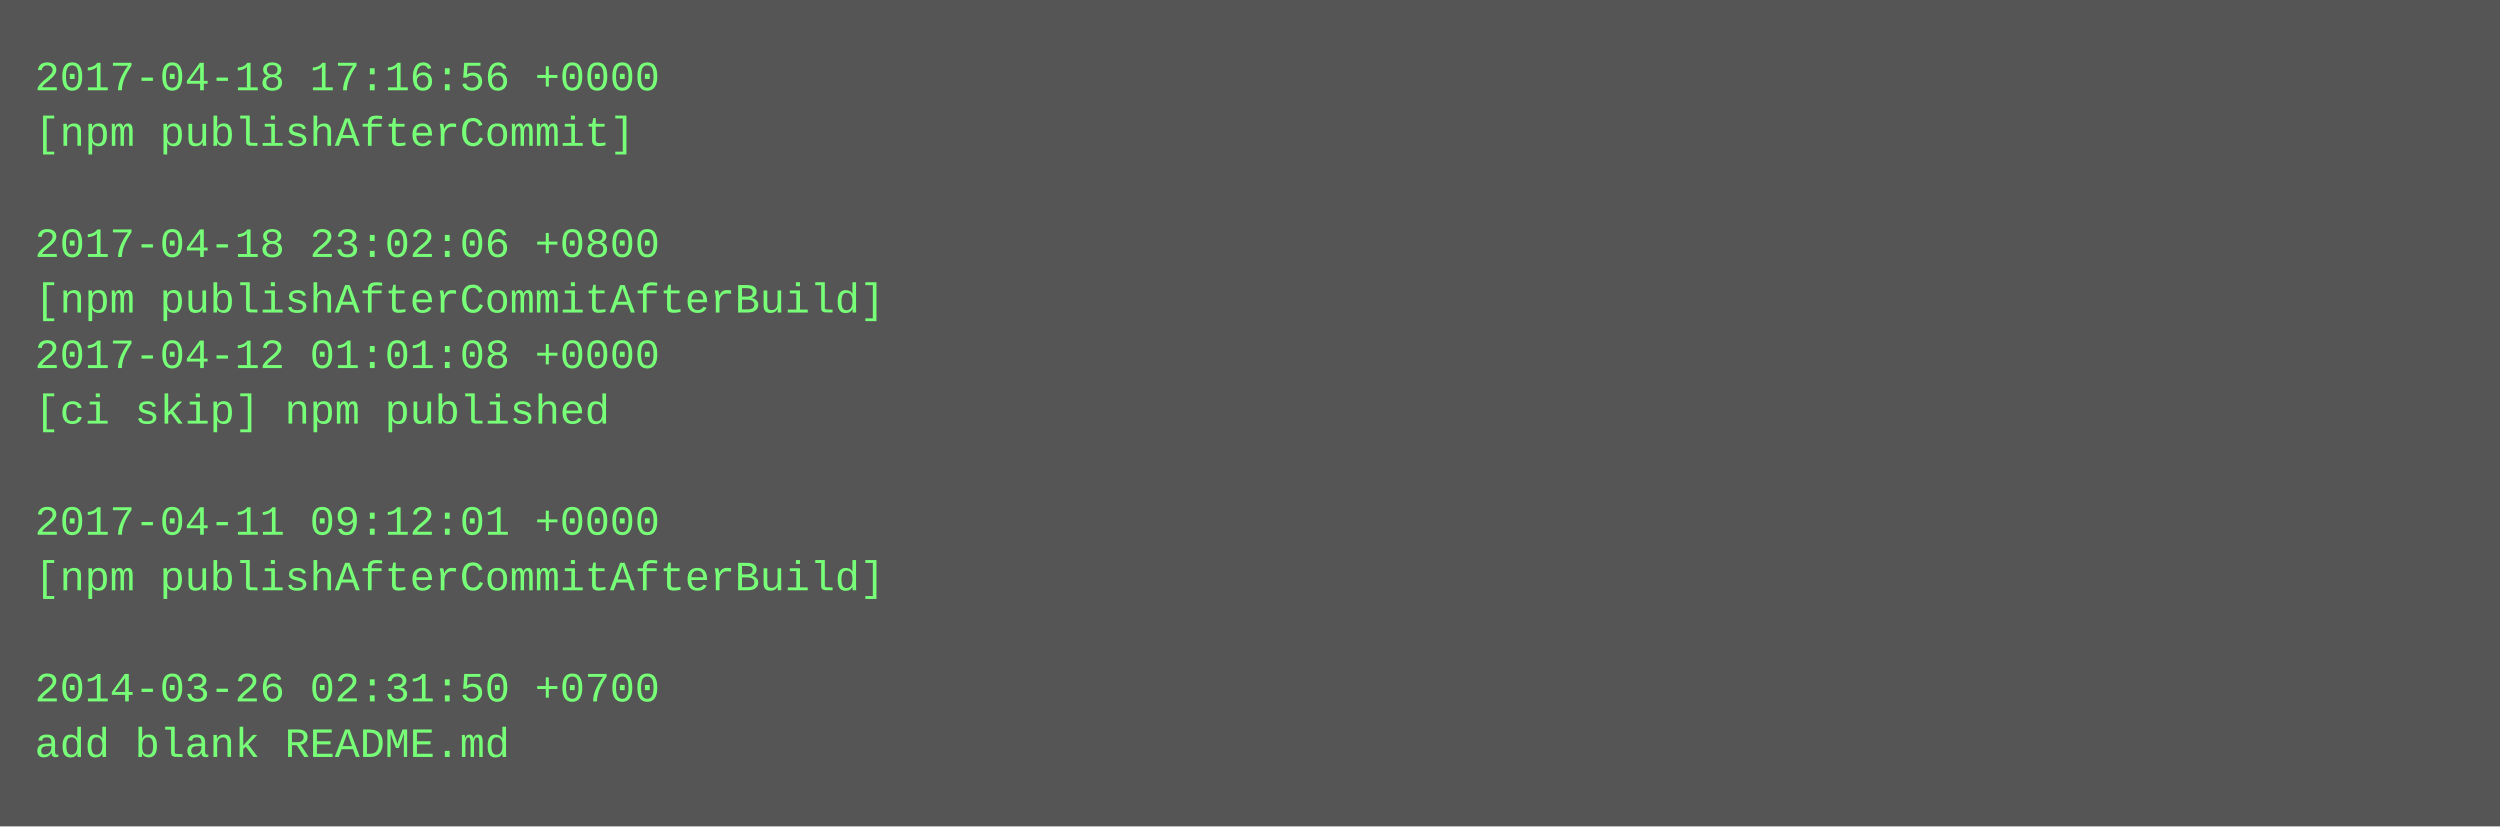
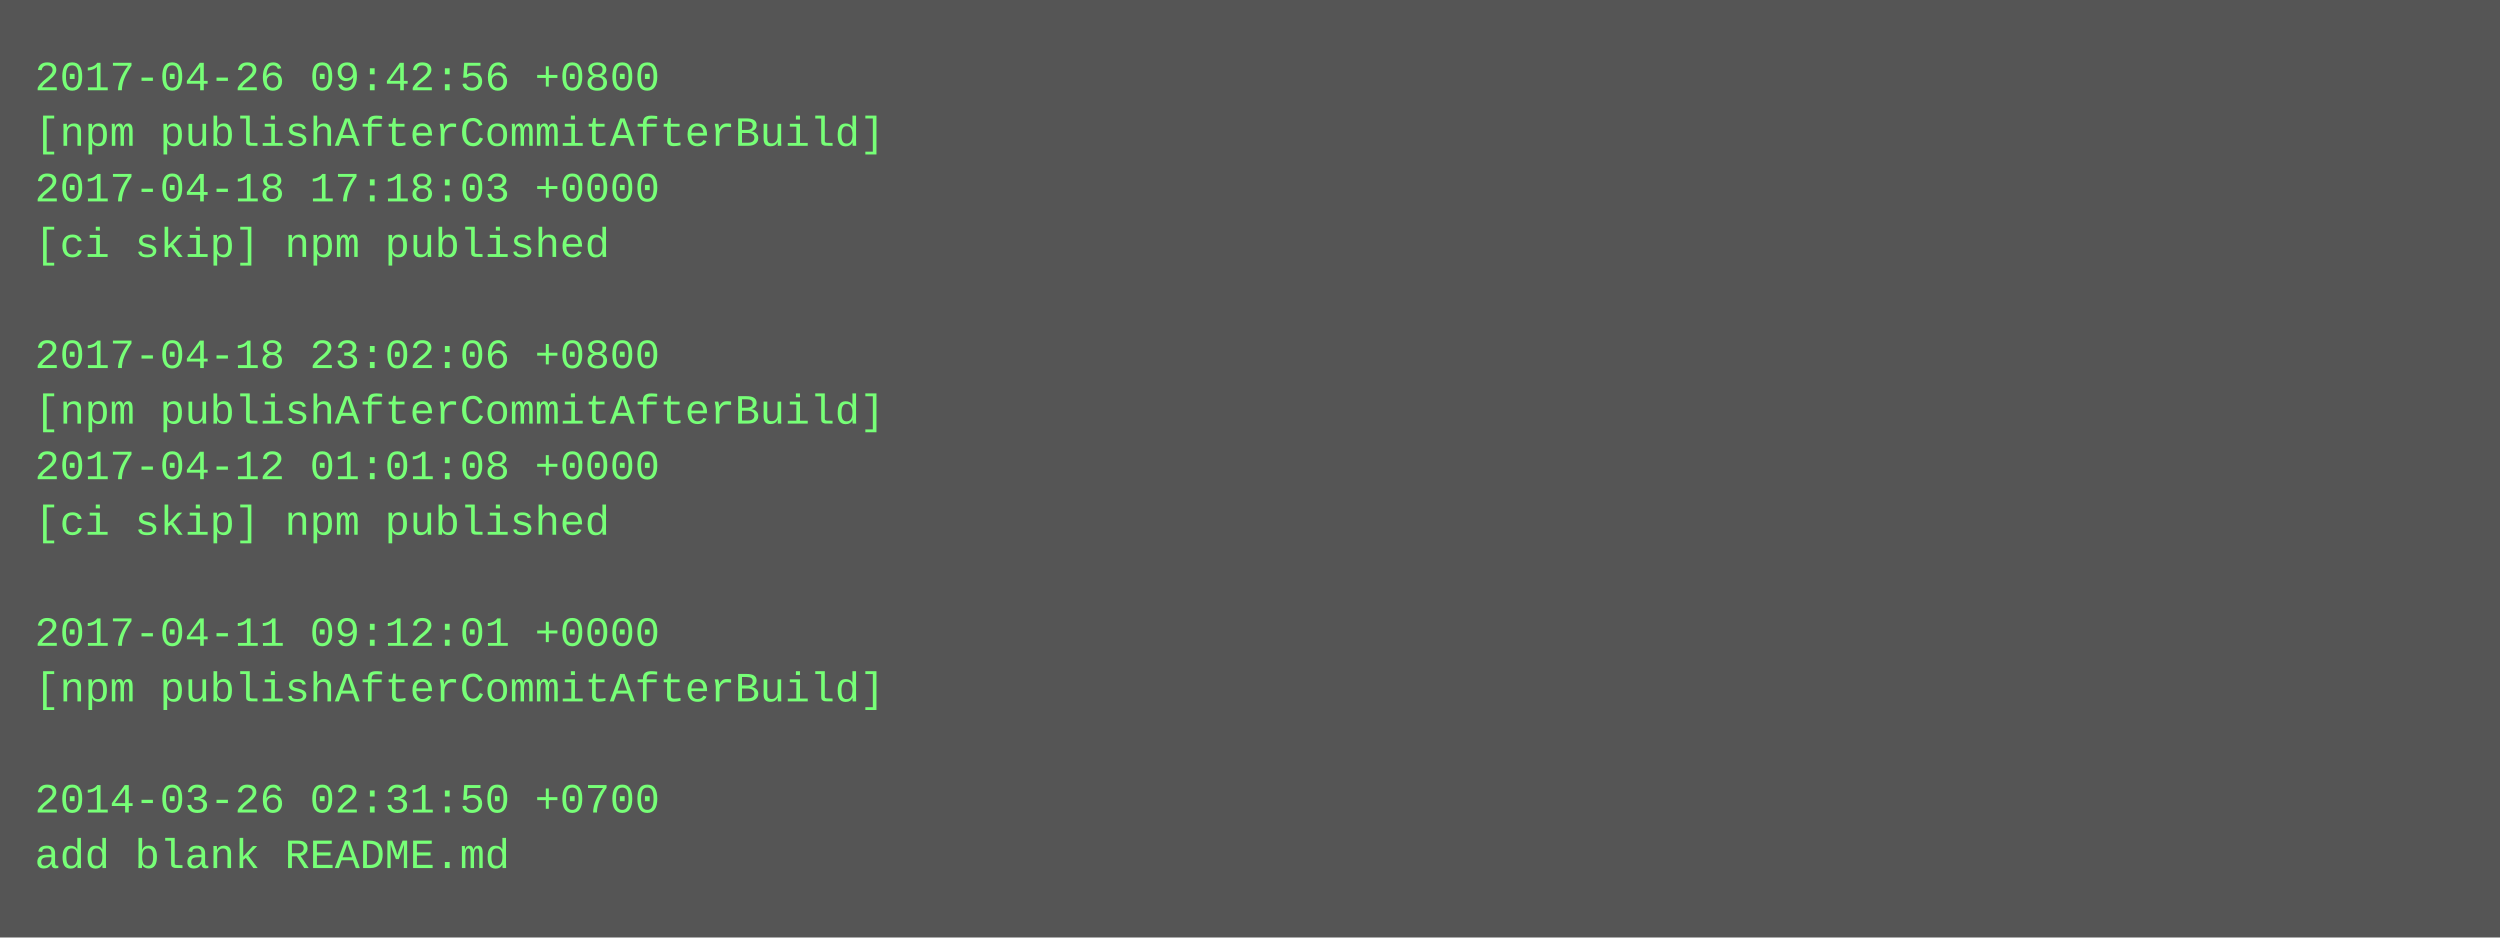
- <svg xmlns="http://www.w3.org/2000/svg" height="238" width="720">
-   <rect height="238" fill="#555" width="720" />
+ <svg xmlns="http://www.w3.org/2000/svg" height="270" width="720">
+   <rect height="270" fill="#555" width="720" />
  <text fill="#7f7" font-family="Courier New" font-size="12" xml:space="preserve">
-     <tspan x="10" y="26">2017-04-18 17:16:56 +0000</tspan>
-     <tspan x="10" y="42">[npm publishAfterCommit]</tspan>
-     <tspan x="10" y="58" />
-     <tspan x="10" y="74">2017-04-18 23:02:06 +0800</tspan>
-     <tspan x="10" y="90">[npm publishAfterCommitAfterBuild]</tspan>
-     <tspan x="10" y="106">2017-04-12 01:01:08 +0000</tspan>
-     <tspan x="10" y="122">[ci skip] npm published</tspan>
-     <tspan x="10" y="138" />
-     <tspan x="10" y="154">2017-04-11 09:12:01 +0000</tspan>
-     <tspan x="10" y="170">[npm publishAfterCommitAfterBuild]</tspan>
-     <tspan x="10" y="186" />
-     <tspan x="10" y="202">2014-03-26 02:31:50 +0700</tspan>
-     <tspan x="10" y="218">add blank README.md</tspan>
+     <tspan x="10" y="26">2017-04-26 09:42:56 +0800</tspan>
+     <tspan x="10" y="42">[npm publishAfterCommitAfterBuild]</tspan>
+     <tspan x="10" y="58">2017-04-18 17:18:03 +0000</tspan>
+     <tspan x="10" y="74">[ci skip] npm published</tspan>
+     <tspan x="10" y="90" />
+     <tspan x="10" y="106">2017-04-18 23:02:06 +0800</tspan>
+     <tspan x="10" y="122">[npm publishAfterCommitAfterBuild]</tspan>
+     <tspan x="10" y="138">2017-04-12 01:01:08 +0000</tspan>
+     <tspan x="10" y="154">[ci skip] npm published</tspan>
+     <tspan x="10" y="170" />
+     <tspan x="10" y="186">2017-04-11 09:12:01 +0000</tspan>
+     <tspan x="10" y="202">[npm publishAfterCommitAfterBuild]</tspan>
+     <tspan x="10" y="218" />
+     <tspan x="10" y="234">2014-03-26 02:31:50 +0700</tspan>
+     <tspan x="10" y="250">add blank README.md</tspan>
  </text>
</svg>
